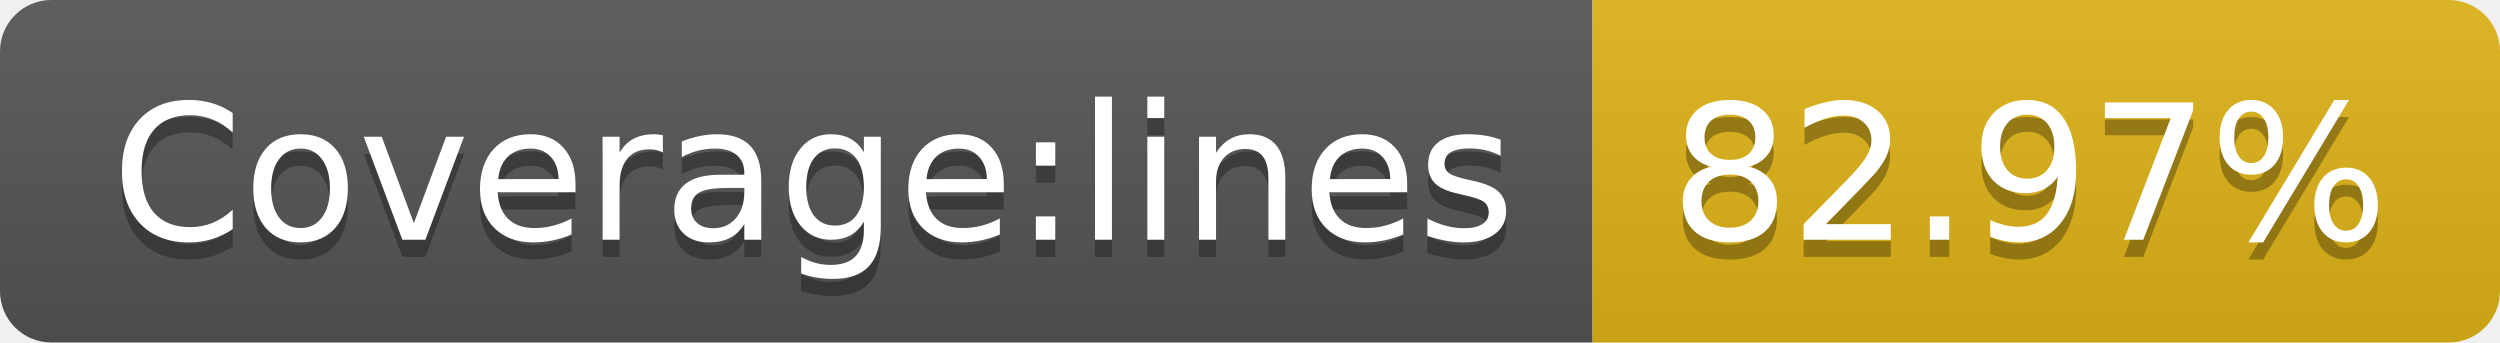
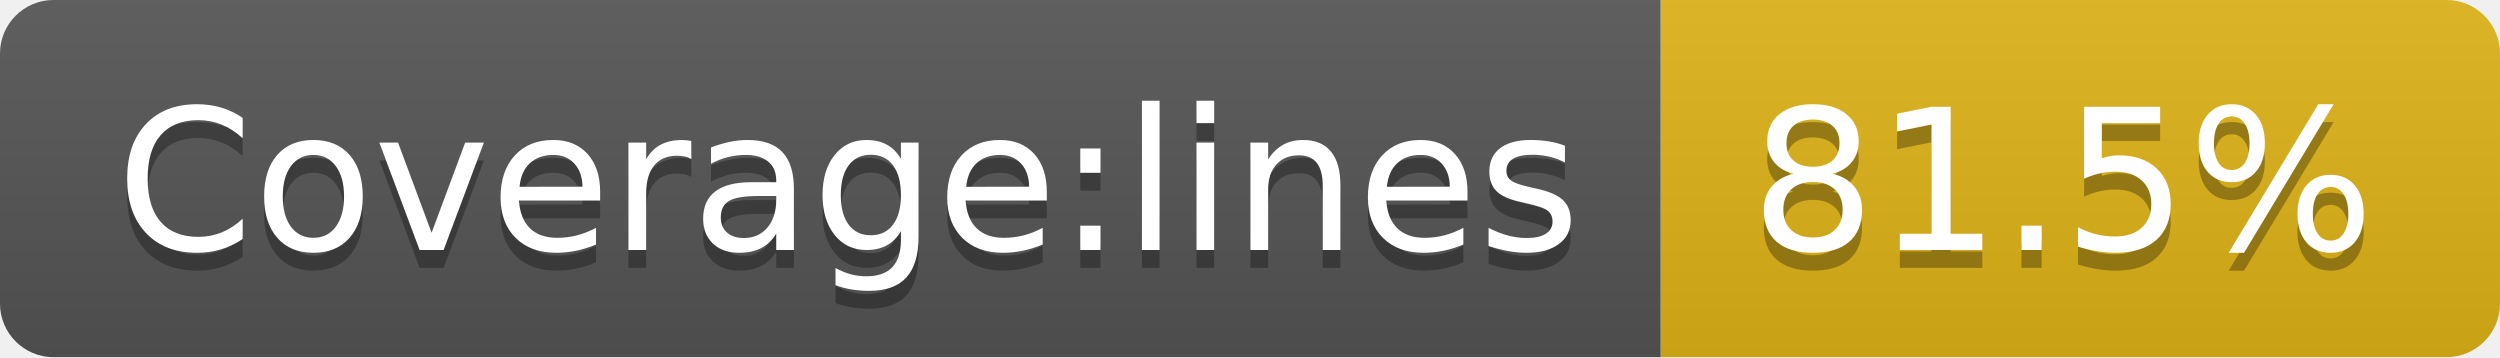
- <svg xmlns="http://www.w3.org/2000/svg" width="146" height="20" role="img" aria-label="Coverage:lines: 82.97%">
+ <svg xmlns="http://www.w3.org/2000/svg" width="140" height="20" role="img" aria-label="Coverage:lines: 81.5%">
  <linearGradient id="s" x2="0" y2="100%">
    <stop offset="0" stop-color="#bbb" stop-opacity=".1" />
    <stop offset="1" stop-opacity=".1" />
  </linearGradient>
  <clipPath id="r">
-     <rect width="146" height="20" rx="3" fill="#fff" />
+     <rect width="140" height="20" rx="3" fill="#fff" />
  </clipPath>
  <g clip-path="url(#r)">
    <rect width="93" height="20" fill="#555" />
-     <rect x="93" width="53" height="20" fill="#dfb317" />
-     <rect width="146" height="20" fill="url(#s)" />
+     <rect x="93" width="47" height="20" fill="#dfb317" />
+     <rect width="140" height="20" fill="url(#s)" />
  </g>
  <g fill="#fff" text-anchor="middle" font-family="Verdana,Geneva,DejaVu Sans,sans-serif" text-rendering="geometricPrecision" font-size="110">
    <text aria-hidden="true" x="475" y="150" fill="#010101" fill-opacity=".3" transform="scale(.1)" textLength="830">Coverage:lines</text>
    <text x="475" y="140" transform="scale(.1)" fill="#fff" textLength="830">Coverage:lines</text>
-     <text aria-hidden="true" x="1185" y="150" fill="#010101" fill-opacity=".3" transform="scale(.1)" textLength="430">82.97%</text>
-     <text x="1185" y="140" transform="scale(.1)" fill="#fff" textLength="430">82.97%</text>
+     <text aria-hidden="true" x="1155" y="150" fill="#010101" fill-opacity=".3" transform="scale(.1)" textLength="370">81.5%</text>
+     <text x="1155" y="140" transform="scale(.1)" fill="#fff" textLength="370">81.5%</text>
  </g>
</svg>
